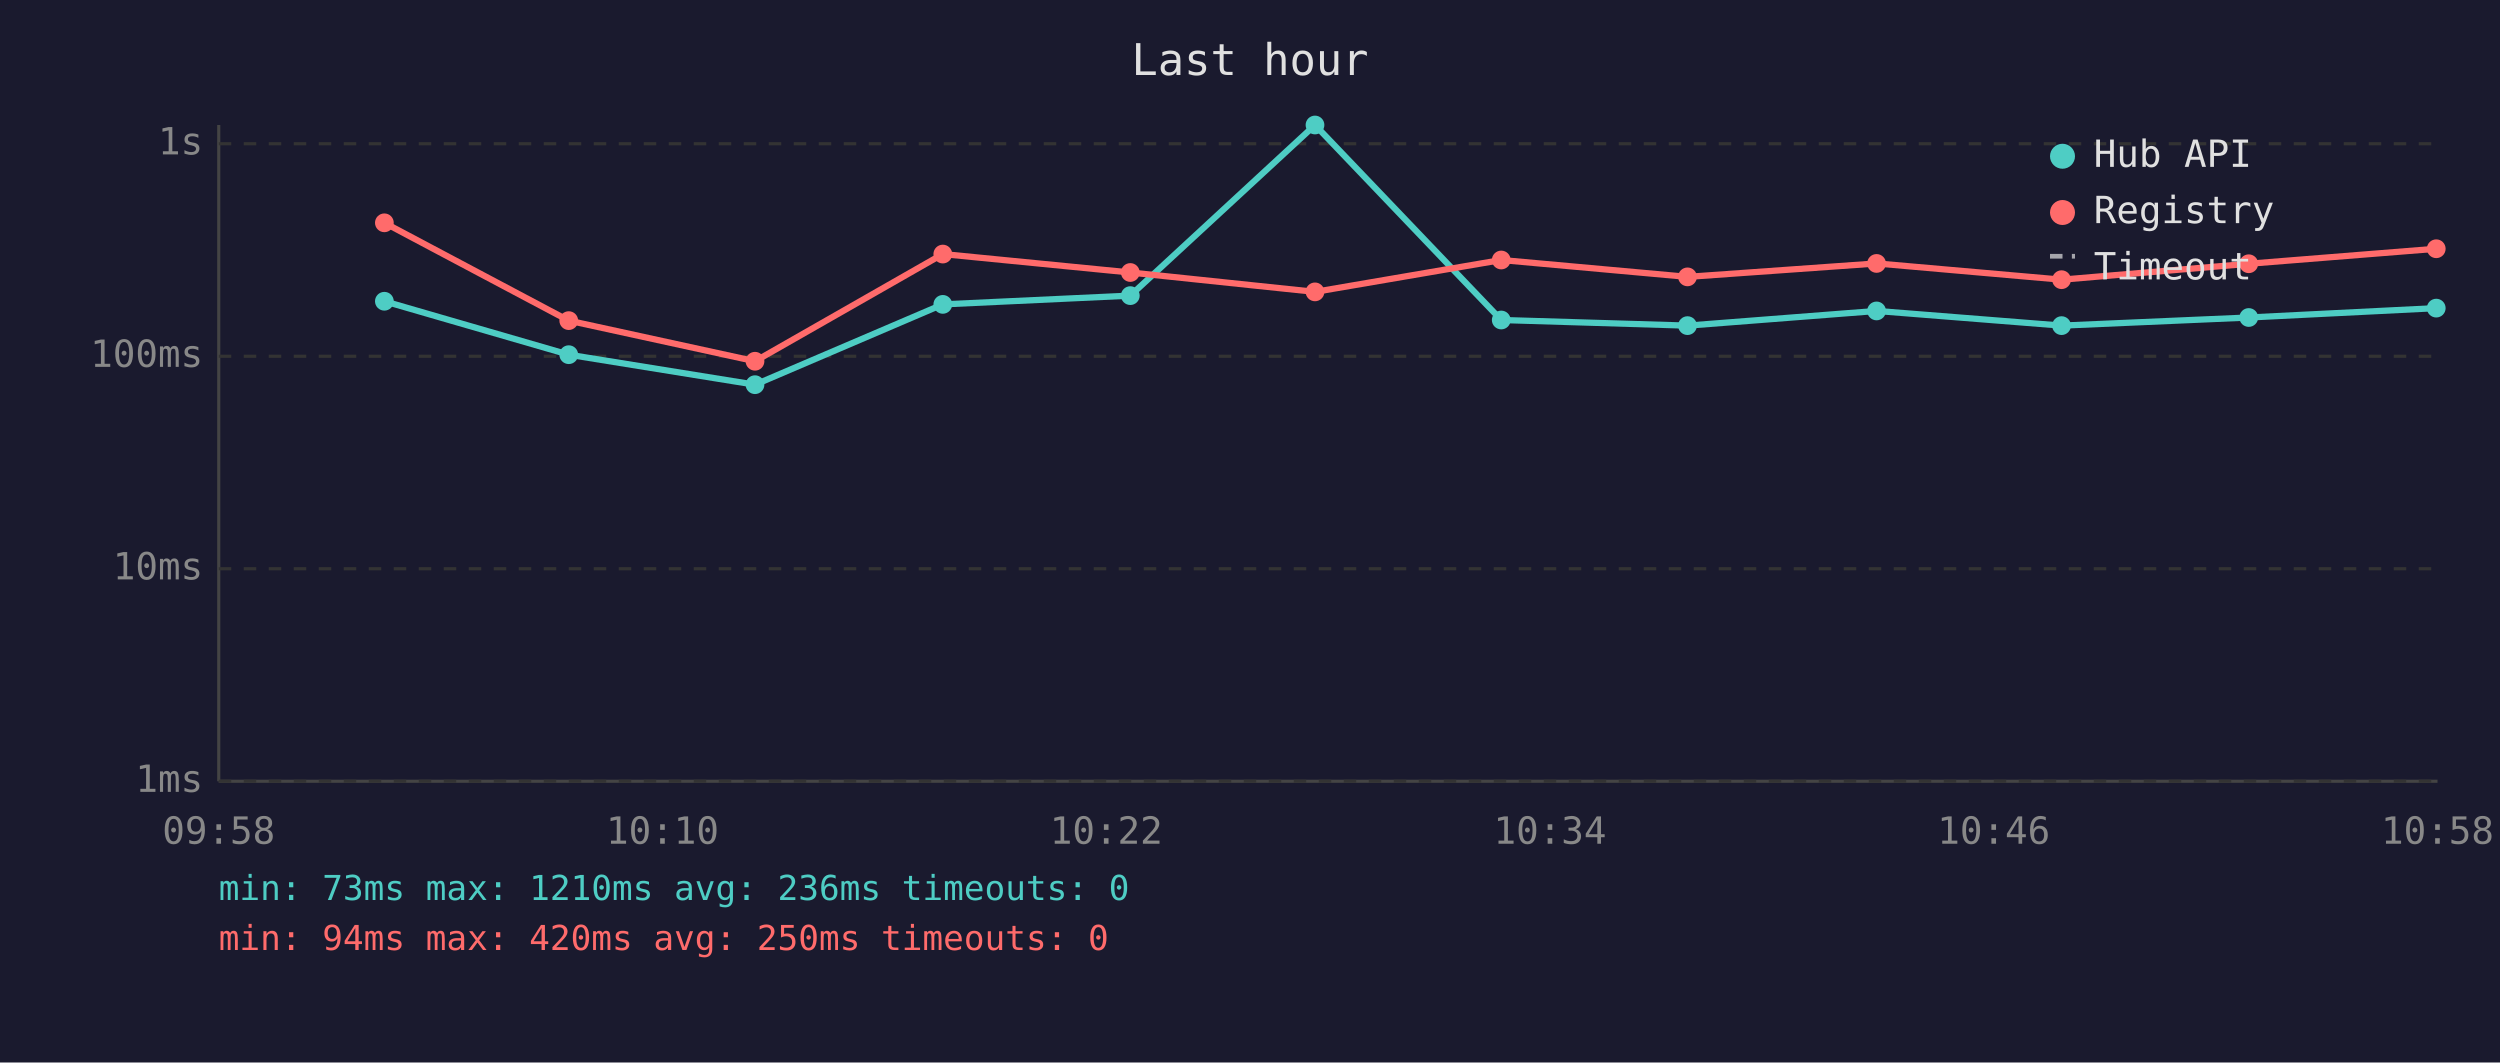
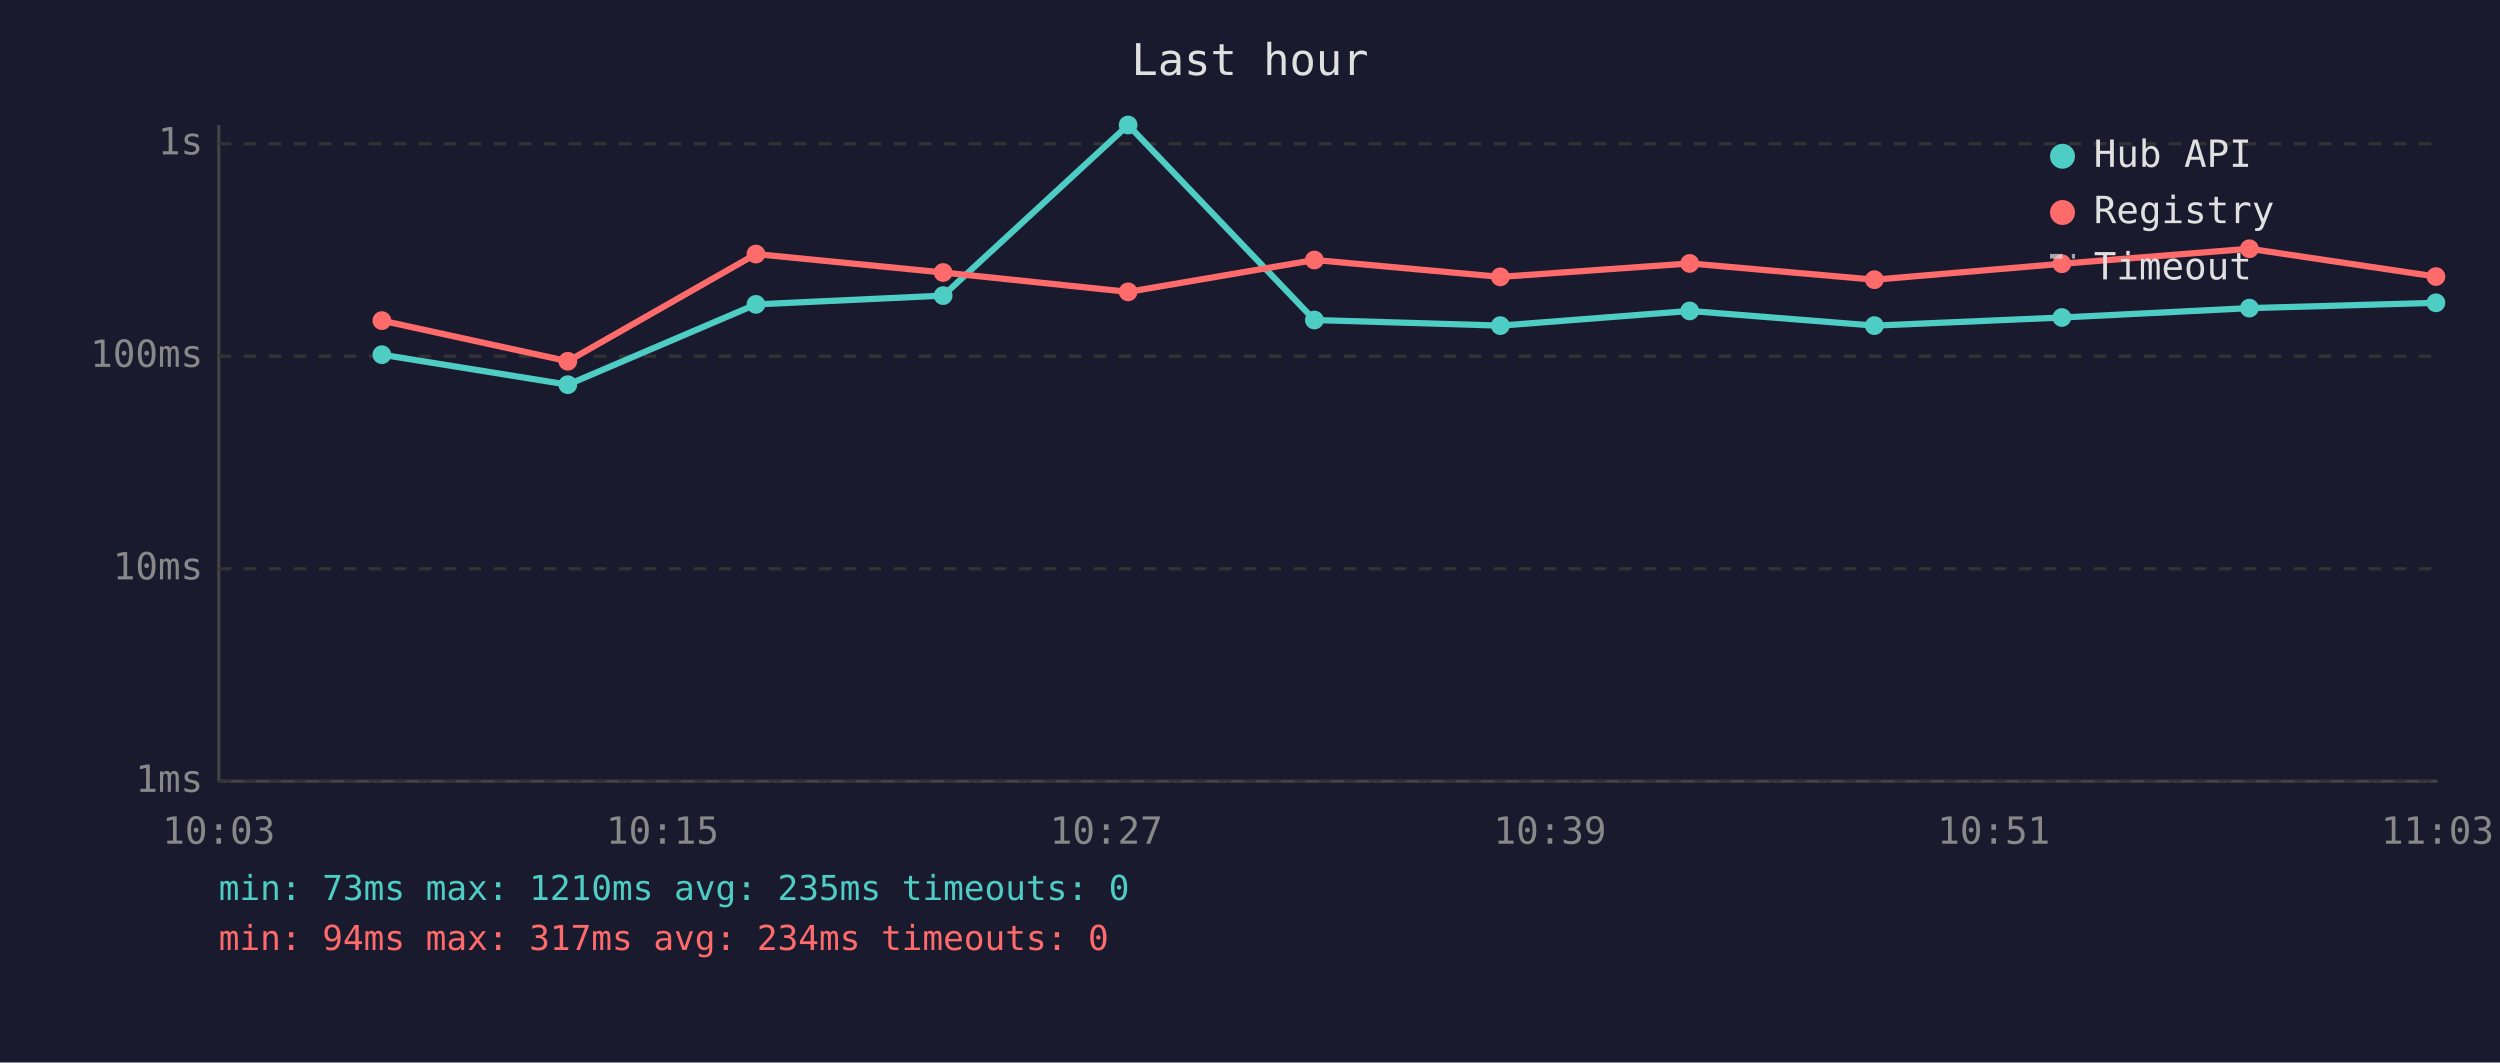
<svg xmlns="http://www.w3.org/2000/svg" viewBox="0 0 800 340" font-family="monospace" font-size="12">
  <rect width="800" height="340" fill="#1a1a2e" />
  <text x="400" y="24" fill="#e0e0e0" font-size="14" text-anchor="middle">Last hour</text>
  <line x1="70" y1="40" x2="70" y2="250" stroke="#444" stroke-width="1" />
  <line x1="70" y1="250" x2="780" y2="250" stroke="#444" stroke-width="1" />
  <line x1="70" y1="250" x2="780" y2="250" stroke="#333" stroke-width="1" stroke-dasharray="4" />
  <text x="65" y="250" fill="#888" text-anchor="end" dominant-baseline="middle">1ms</text>
  <line x1="70" y1="182" x2="780" y2="182" stroke="#333" stroke-width="1" stroke-dasharray="4" />
  <text x="65" y="182" fill="#888" text-anchor="end" dominant-baseline="middle">10ms</text>
  <line x1="70" y1="114" x2="780" y2="114" stroke="#333" stroke-width="1" stroke-dasharray="4" />
  <text x="65" y="114" fill="#888" text-anchor="end" dominant-baseline="middle">100ms</text>
  <line x1="70" y1="46" x2="780" y2="46" stroke="#333" stroke-width="1" stroke-dasharray="4" />
  <text x="65" y="46" fill="#888" text-anchor="end" dominant-baseline="middle">1s</text>
-   <text x="70" y="270" fill="#888" text-anchor="middle">09:58</text>
-   <text x="212" y="270" fill="#888" text-anchor="middle">10:10</text>
-   <text x="354" y="270" fill="#888" text-anchor="middle">10:22</text>
-   <text x="496" y="270" fill="#888" text-anchor="middle">10:34</text>
-   <text x="638" y="270" fill="#888" text-anchor="middle">10:46</text>
-   <text x="780" y="270" fill="#888" text-anchor="middle">10:58</text>
-   <polyline points="123.0,96.4 182.0,113.5 241.6,123.1 301.7,97.4 361.7,94.6 420.8,40.0 480.4,102.4 540.0,104.2 600.5,99.5 659.7,104.2 719.6,101.6 779.6,98.6" fill="none" stroke="#4ecdc4" stroke-width="2" opacity="1" />
-   <circle cx="123.0" cy="96.4" r="3" fill="#4ecdc4" />
-   <circle cx="182.0" cy="113.5" r="3" fill="#4ecdc4" />
-   <circle cx="241.6" cy="123.1" r="3" fill="#4ecdc4" />
-   <circle cx="301.7" cy="97.4" r="3" fill="#4ecdc4" />
-   <circle cx="361.7" cy="94.6" r="3" fill="#4ecdc4" />
-   <circle cx="420.8" cy="40.0" r="3" fill="#4ecdc4" />
-   <circle cx="480.4" cy="102.4" r="3" fill="#4ecdc4" />
-   <circle cx="540.0" cy="104.2" r="3" fill="#4ecdc4" />
-   <circle cx="600.5" cy="99.5" r="3" fill="#4ecdc4" />
-   <circle cx="659.7" cy="104.2" r="3" fill="#4ecdc4" />
-   <circle cx="719.6" cy="101.6" r="3" fill="#4ecdc4" />
-   <circle cx="779.6" cy="98.6" r="3" fill="#4ecdc4" />
-   <polyline points="123.0,71.3 182.0,102.6 241.6,115.6 301.7,81.3 361.7,87.2 420.8,93.4 480.4,83.2 540.0,88.6 600.5,84.3 659.7,89.5 719.6,84.4 779.6,79.6" fill="none" stroke="#ff6b6b" stroke-width="2" opacity="1" />
-   <circle cx="123.0" cy="71.3" r="3" fill="#ff6b6b" />
-   <circle cx="182.0" cy="102.6" r="3" fill="#ff6b6b" />
-   <circle cx="241.6" cy="115.6" r="3" fill="#ff6b6b" />
-   <circle cx="301.7" cy="81.3" r="3" fill="#ff6b6b" />
-   <circle cx="361.7" cy="87.2" r="3" fill="#ff6b6b" />
-   <circle cx="420.8" cy="93.4" r="3" fill="#ff6b6b" />
-   <circle cx="480.4" cy="83.2" r="3" fill="#ff6b6b" />
-   <circle cx="540.0" cy="88.6" r="3" fill="#ff6b6b" />
-   <circle cx="600.5" cy="84.3" r="3" fill="#ff6b6b" />
-   <circle cx="659.7" cy="89.5" r="3" fill="#ff6b6b" />
-   <circle cx="719.6" cy="84.4" r="3" fill="#ff6b6b" />
-   <circle cx="779.6" cy="79.6" r="3" fill="#ff6b6b" />
+   <text x="70" y="270" fill="#888" text-anchor="middle">10:03</text>
+   <text x="212" y="270" fill="#888" text-anchor="middle">10:15</text>
+   <text x="354" y="270" fill="#888" text-anchor="middle">10:27</text>
+   <text x="496" y="270" fill="#888" text-anchor="middle">10:39</text>
+   <text x="638" y="270" fill="#888" text-anchor="middle">10:51</text>
+   <text x="780" y="270" fill="#888" text-anchor="middle">11:03</text>
+   <polyline points="122.2,113.5 181.7,123.1 241.9,97.4 301.8,94.6 361.0,40.0 420.6,102.4 480.1,104.2 540.7,99.5 599.8,104.2 659.8,101.6 719.8,98.6 779.5,96.9" fill="none" stroke="#4ecdc4" stroke-width="2" opacity="1" />
+   <circle cx="122.2" cy="113.5" r="3" fill="#4ecdc4" />
+   <circle cx="181.7" cy="123.1" r="3" fill="#4ecdc4" />
+   <circle cx="241.9" cy="97.4" r="3" fill="#4ecdc4" />
+   <circle cx="301.8" cy="94.6" r="3" fill="#4ecdc4" />
+   <circle cx="361.0" cy="40.0" r="3" fill="#4ecdc4" />
+   <circle cx="420.6" cy="102.4" r="3" fill="#4ecdc4" />
+   <circle cx="480.1" cy="104.2" r="3" fill="#4ecdc4" />
+   <circle cx="540.7" cy="99.5" r="3" fill="#4ecdc4" />
+   <circle cx="599.8" cy="104.2" r="3" fill="#4ecdc4" />
+   <circle cx="659.8" cy="101.6" r="3" fill="#4ecdc4" />
+   <circle cx="719.8" cy="98.6" r="3" fill="#4ecdc4" />
+   <circle cx="779.5" cy="96.9" r="3" fill="#4ecdc4" />
+   <polyline points="122.2,102.6 181.7,115.6 241.9,81.3 301.8,87.2 361.0,93.4 420.6,83.2 480.1,88.6 540.7,84.3 599.8,89.5 659.8,84.4 719.8,79.6 779.5,88.5" fill="none" stroke="#ff6b6b" stroke-width="2" opacity="1" />
+   <circle cx="122.2" cy="102.6" r="3" fill="#ff6b6b" />
+   <circle cx="181.7" cy="115.6" r="3" fill="#ff6b6b" />
+   <circle cx="241.9" cy="81.3" r="3" fill="#ff6b6b" />
+   <circle cx="301.8" cy="87.2" r="3" fill="#ff6b6b" />
+   <circle cx="361.0" cy="93.4" r="3" fill="#ff6b6b" />
+   <circle cx="420.6" cy="83.2" r="3" fill="#ff6b6b" />
+   <circle cx="480.1" cy="88.6" r="3" fill="#ff6b6b" />
+   <circle cx="540.7" cy="84.3" r="3" fill="#ff6b6b" />
+   <circle cx="599.8" cy="89.5" r="3" fill="#ff6b6b" />
+   <circle cx="659.8" cy="84.4" r="3" fill="#ff6b6b" />
+   <circle cx="719.8" cy="79.6" r="3" fill="#ff6b6b" />
+   <circle cx="779.5" cy="88.5" r="3" fill="#ff6b6b" />
  <circle cx="660" cy="50" r="4" fill="#4ecdc4" />
  <text x="670" y="50" fill="#e0e0e0" dominant-baseline="middle">Hub API</text>
  <circle cx="660" cy="68" r="4" fill="#ff6b6b" />
  <text x="670" y="68" fill="#e0e0e0" dominant-baseline="middle">Registry</text>
  <line x1="656" y1="82" x2="664" y2="82" stroke="#e0e0e0" stroke-width="1.5" stroke-dasharray="4,3" opacity="0.7" />
  <text x="670" y="86" fill="#e0e0e0" dominant-baseline="middle">Timeout</text>
-   <text x="70" y="288" fill="#4ecdc4" font-size="11">min: 73ms  max: 1210ms  avg: 236ms  timeouts: 0</text>
-   <text x="70" y="304" fill="#ff6b6b" font-size="11">min: 94ms  max: 420ms  avg: 250ms  timeouts: 0</text>
+   <text x="70" y="288" fill="#4ecdc4" font-size="11">min: 73ms  max: 1210ms  avg: 235ms  timeouts: 0</text>
+   <text x="70" y="304" fill="#ff6b6b" font-size="11">min: 94ms  max: 317ms  avg: 234ms  timeouts: 0</text>
</svg>
